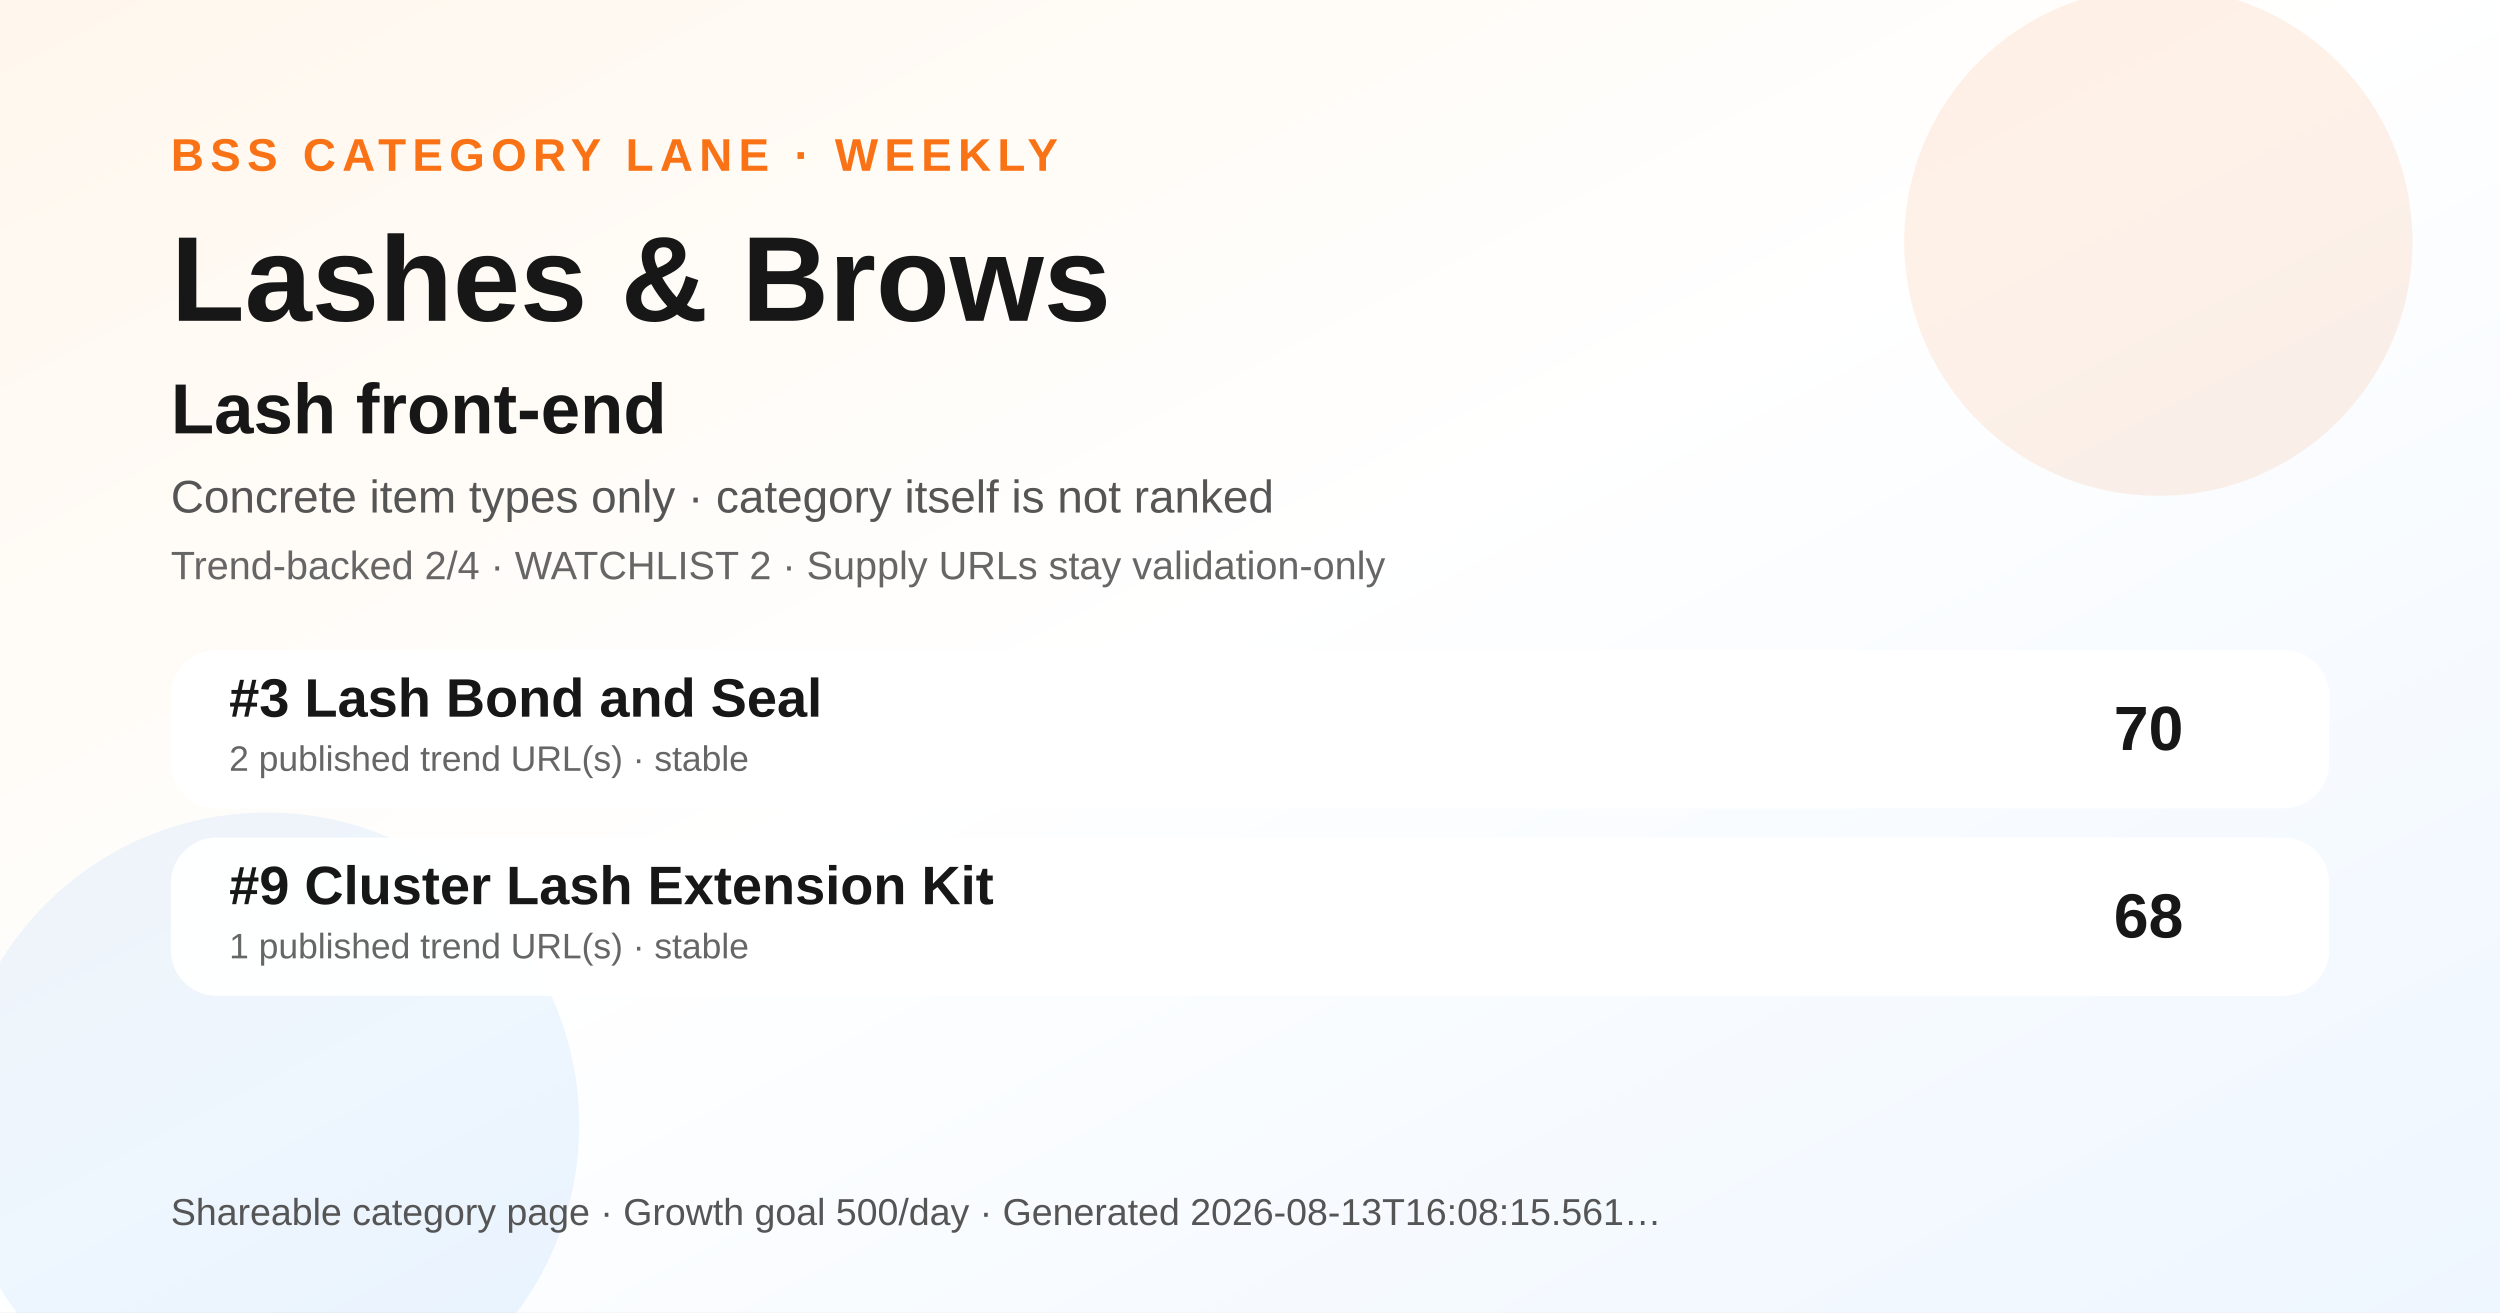
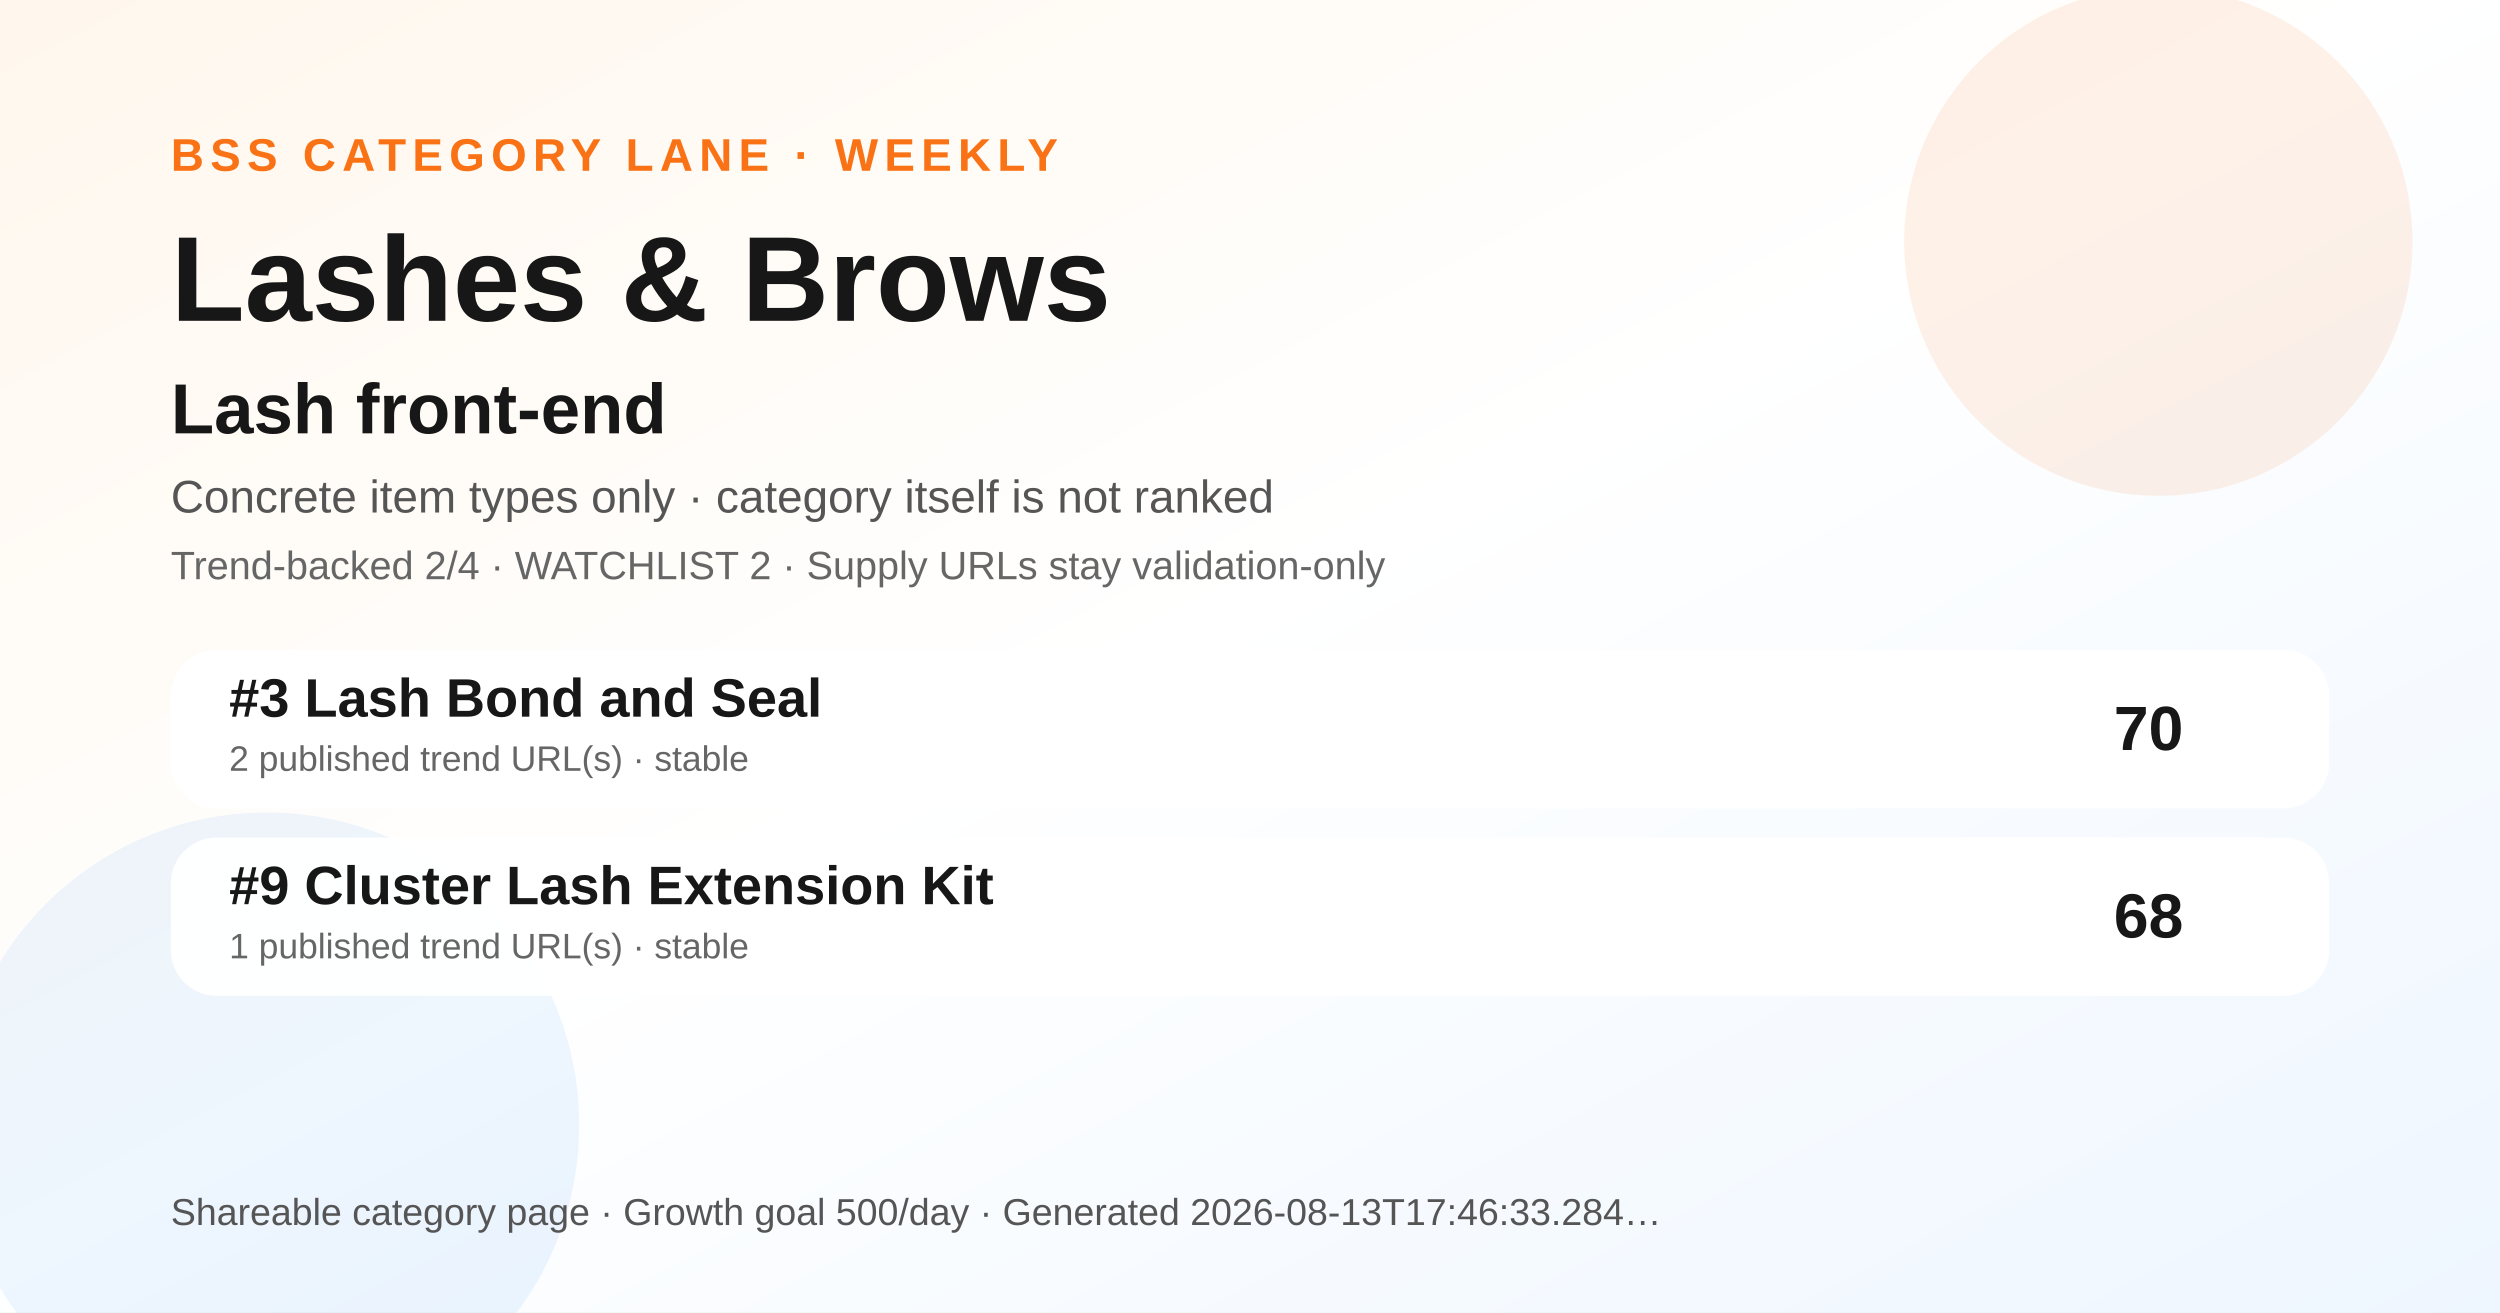
<svg xmlns="http://www.w3.org/2000/svg" width="1200" height="630" viewBox="0 0 1200 630" role="img" aria-label="Lashes &amp; Brows BSS category ranking social preview">
  <defs>
    <linearGradient id="bg" x1="0" y1="0" x2="1" y2="1">
      <stop offset="0" stop-color="#fff7ed" />
      <stop offset="0.48" stop-color="#ffffff" />
      <stop offset="1" stop-color="#eef6ff" />
    </linearGradient>
  </defs>
  <rect width="1200" height="630" fill="url(#bg)" />
  <circle cx="1036" cy="116" r="122" fill="#f97316" opacity="0.10" />
  <circle cx="128" cy="540" r="150" fill="#0072f5" opacity="0.07" />
  <text x="82" y="82" font-family="Arial, Helvetica, sans-serif" font-size="22" font-weight="700" fill="#f97316" letter-spacing="3">BSS CATEGORY LANE · WEEKLY</text>
  <text x="82" y="154" font-family="Arial, Helvetica, sans-serif" font-size="58" font-weight="800" fill="#171717">Lashes &amp; Brows</text>
  <text x="82" y="208" font-family="Arial, Helvetica, sans-serif" font-size="34" font-weight="800" fill="#171717">Lash front-end</text>
  <text x="82" y="246" font-family="Arial, Helvetica, sans-serif" font-size="22" fill="#555555">Concrete item types only · category itself is not ranked</text>
  <text x="82" y="278" font-family="Arial, Helvetica, sans-serif" font-size="19" fill="#666666">Trend-backed 2/4 · WATCHLIST 2 · Supply URLs stay validation-only</text>
  <g transform="translate(82 312)">
    <rect width="1036" height="76" rx="22" fill="#ffffff" opacity="0.96" />
    <text x="28" y="32" font-family="Arial, Helvetica, sans-serif" font-size="26" font-weight="700" fill="#171717">#3 Lash Bond and Seal</text>
    <text x="28" y="58" font-family="Arial, Helvetica, sans-serif" font-size="17" fill="#666666">2 published trend URL(s) · stable</text>
    <text x="966" y="48" text-anchor="end" font-family="Arial, Helvetica, sans-serif" font-size="30" font-weight="700" fill="#171717">70</text>
  </g>
  <g transform="translate(82 402)">
    <rect width="1036" height="76" rx="22" fill="#ffffff" opacity="0.96" />
    <text x="28" y="32" font-family="Arial, Helvetica, sans-serif" font-size="26" font-weight="700" fill="#171717">#9 Cluster Lash Extension Kit</text>
    <text x="28" y="58" font-family="Arial, Helvetica, sans-serif" font-size="17" fill="#666666">1 published trend URL(s) · stable</text>
    <text x="966" y="48" text-anchor="end" font-family="Arial, Helvetica, sans-serif" font-size="30" font-weight="700" fill="#171717">68</text>
  </g>
  <g transform="translate(82 588)">
-     <text font-family="Arial, Helvetica, sans-serif" font-size="18" fill="#555555">Shareable category page · Growth goal 500/day · Generated 2026-08-13T16:08:15.561…</text>
+     <text font-family="Arial, Helvetica, sans-serif" font-size="18" fill="#555555">Shareable category page · Growth goal 500/day · Generated 2026-08-13T17:46:33.284…</text>
  </g>
</svg>
